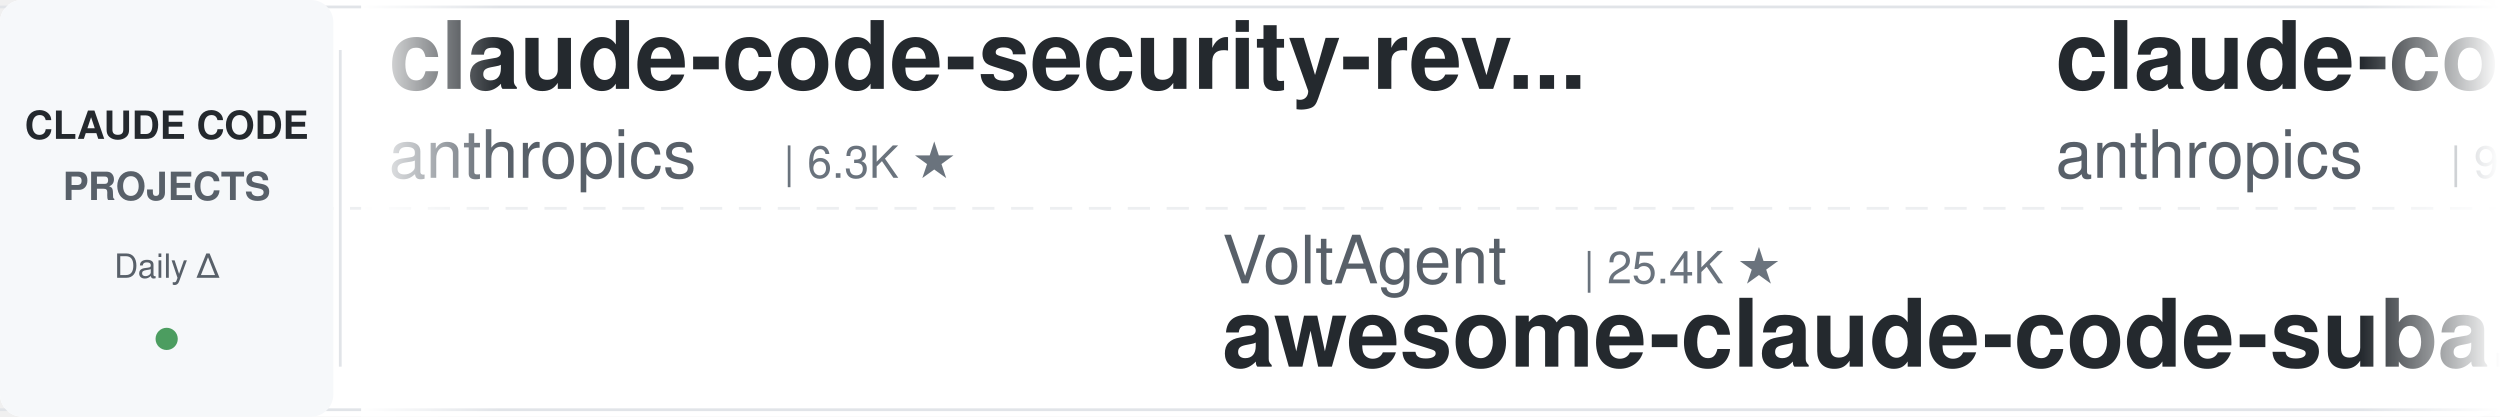
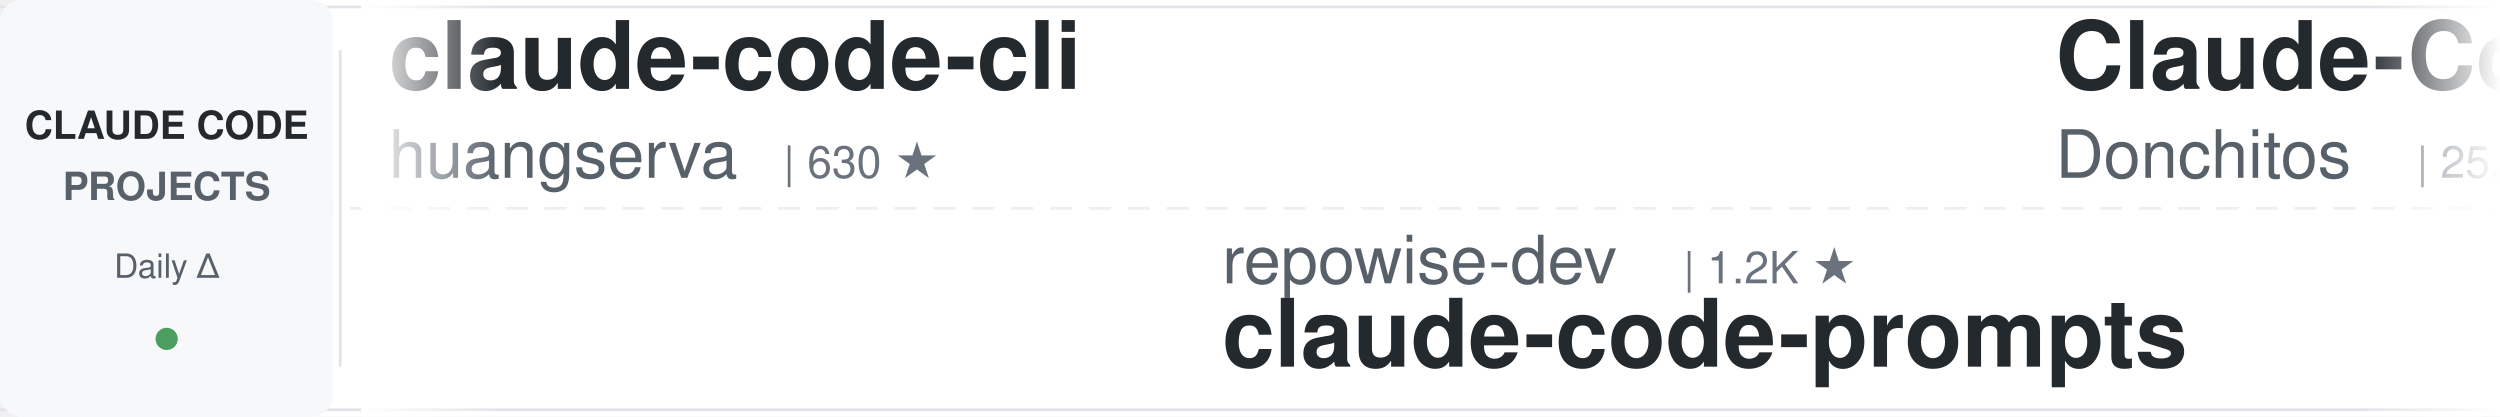
<svg xmlns="http://www.w3.org/2000/svg" width="900" height="150">
  <defs>
    <linearGradient id="leftFade" x1="0%" y1="0%" x2="100%" y2="0%">
      <stop offset="0%" style="stop-color:#ffffff;stop-opacity:1" />
      <stop offset="100%" style="stop-color:#ffffff;stop-opacity:0" />
    </linearGradient>
    <linearGradient id="rightFade" x1="0%" y1="0%" x2="100%" y2="0%">
      <stop offset="0%" style="stop-color:#ffffff;stop-opacity:0" />
      <stop offset="100%" style="stop-color:#ffffff;stop-opacity:1" />
    </linearGradient>
  </defs>
  <rect width="900" height="150" fill="#ffffff" rx="8" />
  <rect x="0" y="2" width="900" height="1" fill="#e1e4e8" />
  <rect x="0" y="147" width="900" height="1" fill="#e1e4e8" />
  <line x1="0" y1="75" x2="900" y2="75" stroke="#e1e4e8" stroke-width="1" stroke-dasharray="8 6" opacity="0.6" />
  <rect x="0" y="0" width="120" height="150" fill="#f6f8fa" rx="8" />
  <text x="60" y="50" font-family="-apple-system, BlinkMacSystemFont, 'Segoe UI', Helvetica, Arial, sans-serif" font-size="14" font-weight="600" fill="#24292e" text-anchor="middle">CLAUDE CODE</text>
  <text x="60" y="72" font-family="-apple-system, BlinkMacSystemFont, 'Segoe UI', Helvetica, Arial, sans-serif" font-size="14" font-weight="600" fill="#586069" text-anchor="middle">PROJECTS</text>
  <text x="60" y="100" font-family="-apple-system, BlinkMacSystemFont, 'Segoe UI', Helvetica, Arial, sans-serif" font-size="12" font-weight="500" fill="#586069" text-anchor="middle">Daily Δ</text>
  <circle cx="60" cy="122" r="4" fill="#22863a" opacity="0.8" />
  <rect x="122" y="18" width="1" height="114" fill="#e1e4e8" />
  <clipPath id="tickerClip">
    <rect x="130" y="0" width="770" height="150" />
  </clipPath>
  <g clip-path="url(#tickerClip)">
    <g id="tickerItems">
      <animateTransform attributeName="transform" attributeType="XML" type="translate" from="0 0" to="-3000 0" dur="54s" repeatCount="indefinite" />
      <g transform="translate(0, 0)">
-         <text x="140" y="32" font-family="-apple-system, BlinkMacSystemFont, 'Segoe UI', Helvetica, Arial, sans-serif" font-size="34" font-weight="600" fill="#24292e">claude-code-security-rev...</text>
-         <text x="140" y="64" font-family="-apple-system, BlinkMacSystemFont, 'Segoe UI', Helvetica, Arial, sans-serif" font-size="24" font-weight="400" fill="#586069">anthropics</text>
-         <text x="282" y="64" font-family="-apple-system, BlinkMacSystemFont, 'Segoe UI', Helvetica, Arial, sans-serif" font-size="16" font-weight="500" fill="#6a737d">| 6.3K ★</text>
+         <text x="140" y="32" font-family="-apple-system, BlinkMacSystemFont, 'Segoe UI', Helvetica, Arial, sans-serif" font-size="34" font-weight="600" fill="#24292e">claude-code-cli</text>
+         <text x="140" y="64" font-family="-apple-system, BlinkMacSystemFont, 'Segoe UI', Helvetica, Arial, sans-serif" font-size="24" font-weight="400" fill="#586069">huangserva</text>
+         <text x="282" y="64" font-family="-apple-system, BlinkMacSystemFont, 'Segoe UI', Helvetica, Arial, sans-serif" font-size="16" font-weight="500" fill="#6a737d">| 630 ★</text>
      </g>
      <g transform="translate(300, 0)">
-         <text x="140" y="102" font-family="-apple-system, BlinkMacSystemFont, 'Segoe UI', Helvetica, Arial, sans-serif" font-size="24" font-weight="400" fill="#586069">VoltAgent</text>
-         <text x="270" y="102" font-family="-apple-system, BlinkMacSystemFont, 'Segoe UI', Helvetica, Arial, sans-serif" font-size="16" font-weight="500" fill="#6a737d">| 25.4K ★</text>
-         <text x="140" y="132" font-family="-apple-system, BlinkMacSystemFont, 'Segoe UI', Helvetica, Arial, sans-serif" font-size="34" font-weight="600" fill="#24292e">awesome-claude-code-suba...</text>
+         <text x="140" y="102" font-family="-apple-system, BlinkMacSystemFont, 'Segoe UI', Helvetica, Arial, sans-serif" font-size="24" font-weight="400" fill="#586069">repowise-dev</text>
+         <text x="306" y="102" font-family="-apple-system, BlinkMacSystemFont, 'Segoe UI', Helvetica, Arial, sans-serif" font-size="16" font-weight="500" fill="#6a737d">| 1.2K ★</text>
+         <text x="140" y="132" font-family="-apple-system, BlinkMacSystemFont, 'Segoe UI', Helvetica, Arial, sans-serif" font-size="34" font-weight="600" fill="#24292e">claude-code-prompts</text>
      </g>
      <g transform="translate(600, 0)">
-         <text x="140" y="32" font-family="-apple-system, BlinkMacSystemFont, 'Segoe UI', Helvetica, Arial, sans-serif" font-size="34" font-weight="600" fill="#24292e">claude-code-action</text>
-         <text x="140" y="64" font-family="-apple-system, BlinkMacSystemFont, 'Segoe UI', Helvetica, Arial, sans-serif" font-size="24" font-weight="400" fill="#586069">anthropics</text>
-         <text x="282" y="64" font-family="-apple-system, BlinkMacSystemFont, 'Segoe UI', Helvetica, Arial, sans-serif" font-size="16" font-weight="500" fill="#6a737d">| 9.2K ★</text>
-       </g>
-       <g transform="translate(900, 0)">
-         <text x="140" y="102" font-family="-apple-system, BlinkMacSystemFont, 'Segoe UI', Helvetica, Arial, sans-serif" font-size="24" font-weight="400" fill="#586069">Yuyz0112</text>
-         <text x="258" y="102" font-family="-apple-system, BlinkMacSystemFont, 'Segoe UI', Helvetica, Arial, sans-serif" font-size="16" font-weight="500" fill="#6a737d">| 2.4K ★</text>
-         <text x="140" y="132" font-family="-apple-system, BlinkMacSystemFont, 'Segoe UI', Helvetica, Arial, sans-serif" font-size="34" font-weight="600" fill="#24292e">claude-code-reverse</text>
-       </g>
-       <g transform="translate(1200, 0)">
-         <text x="140" y="32" font-family="-apple-system, BlinkMacSystemFont, 'Segoe UI', Helvetica, Arial, sans-serif" font-size="34" font-weight="600" fill="#24292e">claude-code-hub</text>
-         <text x="140" y="64" font-family="-apple-system, BlinkMacSystemFont, 'Segoe UI', Helvetica, Arial, sans-serif" font-size="24" font-weight="400" fill="#586069">ding113</text>
-         <text x="246" y="64" font-family="-apple-system, BlinkMacSystemFont, 'Segoe UI', Helvetica, Arial, sans-serif" font-size="16" font-weight="500" fill="#6a737d">| 3.4K ★</text>
-       </g>
-       <g transform="translate(1500, 0)">
-         <text x="140" y="102" font-family="-apple-system, BlinkMacSystemFont, 'Segoe UI', Helvetica, Arial, sans-serif" font-size="24" font-weight="400" fill="#586069">AprilNEA</text>
-         <text x="258" y="102" font-family="-apple-system, BlinkMacSystemFont, 'Segoe UI', Helvetica, Arial, sans-serif" font-size="16" font-weight="500" fill="#6a737d">| 391 ★</text>
-         <text x="140" y="132" font-family="-apple-system, BlinkMacSystemFont, 'Segoe UI', Helvetica, Arial, sans-serif" font-size="34" font-weight="600" fill="#24292e">claude-code-source</text>
-       </g>
-       <g transform="translate(1800, 0)">
-         <text x="140" y="32" font-family="-apple-system, BlinkMacSystemFont, 'Segoe UI', Helvetica, Arial, sans-serif" font-size="34" font-weight="600" fill="#24292e">claude-code-system-promp...</text>
-         <text x="140" y="64" font-family="-apple-system, BlinkMacSystemFont, 'Segoe UI', Helvetica, Arial, sans-serif" font-size="24" font-weight="400" fill="#586069">Piebald-AI</text>
-         <text x="282" y="64" font-family="-apple-system, BlinkMacSystemFont, 'Segoe UI', Helvetica, Arial, sans-serif" font-size="16" font-weight="500" fill="#6a737d">| 12.8K ★</text>
-       </g>
-       <g transform="translate(2100, 0)">
-         <text x="140" y="102" font-family="-apple-system, BlinkMacSystemFont, 'Segoe UI', Helvetica, Arial, sans-serif" font-size="24" font-weight="400" fill="#586069">zebbern</text>
-         <text x="246" y="102" font-family="-apple-system, BlinkMacSystemFont, 'Segoe UI', Helvetica, Arial, sans-serif" font-size="16" font-weight="500" fill="#6a737d">| 4.6K ★</text>
-         <text x="140" y="132" font-family="-apple-system, BlinkMacSystemFont, 'Segoe UI', Helvetica, Arial, sans-serif" font-size="34" font-weight="600" fill="#24292e">claude-code-guide</text>
-       </g>
-       <g transform="translate(2400, 0)">
        <text x="140" y="32" font-family="-apple-system, BlinkMacSystemFont, 'Segoe UI', Helvetica, Arial, sans-serif" font-size="34" font-weight="600" fill="#24292e">Claude-Code-Game-Studios</text>
        <text x="140" y="64" font-family="-apple-system, BlinkMacSystemFont, 'Segoe UI', Helvetica, Arial, sans-serif" font-size="24" font-weight="400" fill="#586069">Donchitos</text>
        <text x="270" y="64" font-family="-apple-system, BlinkMacSystemFont, 'Segoe UI', Helvetica, Arial, sans-serif" font-size="16" font-weight="500" fill="#6a737d">| 25.5K ★</text>
      </g>
+       <g transform="translate(900, 0)">
+         <text x="140" y="102" font-family="-apple-system, BlinkMacSystemFont, 'Segoe UI', Helvetica, Arial, sans-serif" font-size="24" font-weight="400" fill="#586069">farion1231</text>
+         <text x="282" y="102" font-family="-apple-system, BlinkMacSystemFont, 'Segoe UI', Helvetica, Arial, sans-serif" font-size="16" font-weight="500" fill="#6a737d">| 138.1K ★</text>
+         <text x="140" y="132" font-family="-apple-system, BlinkMacSystemFont, 'Segoe UI', Helvetica, Arial, sans-serif" font-size="34" font-weight="600" fill="#24292e">cc-switch</text>
+       </g>
+       <g transform="translate(1200, 0)">
+         <text x="140" y="32" font-family="-apple-system, BlinkMacSystemFont, 'Segoe UI', Helvetica, Arial, sans-serif" font-size="34" font-weight="600" fill="#24292e">claude-code-my-workflow</text>
+         <text x="140" y="64" font-family="-apple-system, BlinkMacSystemFont, 'Segoe UI', Helvetica, Arial, sans-serif" font-size="24" font-weight="400" fill="#586069">pedrohcgs</text>
+         <text x="270" y="64" font-family="-apple-system, BlinkMacSystemFont, 'Segoe UI', Helvetica, Arial, sans-serif" font-size="16" font-weight="500" fill="#6a737d">| 1.6K ★</text>
+       </g>
+       <g transform="translate(1500, 0)">
+         <text x="140" y="102" font-family="-apple-system, BlinkMacSystemFont, 'Segoe UI', Helvetica, Arial, sans-serif" font-size="24" font-weight="400" fill="#586069">anthropics</text>
+         <text x="282" y="102" font-family="-apple-system, BlinkMacSystemFont, 'Segoe UI', Helvetica, Arial, sans-serif" font-size="16" font-weight="500" fill="#6a737d">| 9.2K ★</text>
+         <text x="140" y="132" font-family="-apple-system, BlinkMacSystemFont, 'Segoe UI', Helvetica, Arial, sans-serif" font-size="34" font-weight="600" fill="#24292e">claude-code-action</text>
+       </g>
+       <g transform="translate(1800, 0)">
+         <text x="140" y="32" font-family="-apple-system, BlinkMacSystemFont, 'Segoe UI', Helvetica, Arial, sans-serif" font-size="34" font-weight="600" fill="#24292e">claude-code-templates</text>
+         <text x="140" y="64" font-family="-apple-system, BlinkMacSystemFont, 'Segoe UI', Helvetica, Arial, sans-serif" font-size="24" font-weight="400" fill="#586069">davila7</text>
+         <text x="246" y="64" font-family="-apple-system, BlinkMacSystemFont, 'Segoe UI', Helvetica, Arial, sans-serif" font-size="16" font-weight="500" fill="#6a737d">| 32.1K ★</text>
+       </g>
+       <g transform="translate(2100, 0)">
+         <text x="140" y="102" font-family="-apple-system, BlinkMacSystemFont, 'Segoe UI', Helvetica, Arial, sans-serif" font-size="24" font-weight="400" fill="#586069">multica-ai</text>
+         <text x="282" y="102" font-family="-apple-system, BlinkMacSystemFont, 'Segoe UI', Helvetica, Arial, sans-serif" font-size="16" font-weight="500" fill="#6a737d">| 215.7K ★</text>
+         <text x="140" y="132" font-family="-apple-system, BlinkMacSystemFont, 'Segoe UI', Helvetica, Arial, sans-serif" font-size="34" font-weight="600" fill="#24292e">andrej-karpathy-skills</text>
+       </g>
+       <g transform="translate(2400, 0)">
+         <text x="140" y="32" font-family="-apple-system, BlinkMacSystemFont, 'Segoe UI', Helvetica, Arial, sans-serif" font-size="34" font-weight="600" fill="#24292e">claude-code-video-toolki...</text>
+         <text x="140" y="64" font-family="-apple-system, BlinkMacSystemFont, 'Segoe UI', Helvetica, Arial, sans-serif" font-size="24" font-weight="400" fill="#586069">digitalsamba</text>
+         <text x="306" y="64" font-family="-apple-system, BlinkMacSystemFont, 'Segoe UI', Helvetica, Arial, sans-serif" font-size="16" font-weight="500" fill="#6a737d">| 2.1K ★</text>
+       </g>
      <g transform="translate(2700, 0)">
-         <text x="140" y="102" font-family="-apple-system, BlinkMacSystemFont, 'Segoe UI', Helvetica, Arial, sans-serif" font-size="24" font-weight="400" fill="#586069">Alishahryar1</text>
-         <text x="306" y="102" font-family="-apple-system, BlinkMacSystemFont, 'Segoe UI', Helvetica, Arial, sans-serif" font-size="16" font-weight="500" fill="#6a737d">| 56.1K ★</text>
-         <text x="140" y="132" font-family="-apple-system, BlinkMacSystemFont, 'Segoe UI', Helvetica, Arial, sans-serif" font-size="34" font-weight="600" fill="#24292e">free-claude-code</text>
+         <text x="140" y="102" font-family="-apple-system, BlinkMacSystemFont, 'Segoe UI', Helvetica, Arial, sans-serif" font-size="24" font-weight="400" fill="#586069">LING71671</text>
+         <text x="270" y="102" font-family="-apple-system, BlinkMacSystemFont, 'Segoe UI', Helvetica, Arial, sans-serif" font-size="16" font-weight="500" fill="#6a737d">| 958 ★</text>
+         <text x="140" y="132" font-family="-apple-system, BlinkMacSystemFont, 'Segoe UI', Helvetica, Arial, sans-serif" font-size="34" font-weight="600" fill="#24292e">Open-ClaudeCode</text>
      </g>
      <g transform="translate(3000, 0)">
-         <text x="140" y="32" font-family="-apple-system, BlinkMacSystemFont, 'Segoe UI', Helvetica, Arial, sans-serif" font-size="34" font-weight="600" fill="#24292e">claude-code-security-rev...</text>
-         <text x="140" y="64" font-family="-apple-system, BlinkMacSystemFont, 'Segoe UI', Helvetica, Arial, sans-serif" font-size="24" font-weight="400" fill="#586069">anthropics</text>
-         <text x="282" y="64" font-family="-apple-system, BlinkMacSystemFont, 'Segoe UI', Helvetica, Arial, sans-serif" font-size="16" font-weight="500" fill="#6a737d">| 6.3K ★</text>
+         <text x="140" y="32" font-family="-apple-system, BlinkMacSystemFont, 'Segoe UI', Helvetica, Arial, sans-serif" font-size="34" font-weight="600" fill="#24292e">claude-code-cli</text>
+         <text x="140" y="64" font-family="-apple-system, BlinkMacSystemFont, 'Segoe UI', Helvetica, Arial, sans-serif" font-size="24" font-weight="400" fill="#586069">huangserva</text>
+         <text x="282" y="64" font-family="-apple-system, BlinkMacSystemFont, 'Segoe UI', Helvetica, Arial, sans-serif" font-size="16" font-weight="500" fill="#6a737d">| 630 ★</text>
      </g>
      <g transform="translate(3300, 0)">
-         <text x="140" y="102" font-family="-apple-system, BlinkMacSystemFont, 'Segoe UI', Helvetica, Arial, sans-serif" font-size="24" font-weight="400" fill="#586069">VoltAgent</text>
-         <text x="270" y="102" font-family="-apple-system, BlinkMacSystemFont, 'Segoe UI', Helvetica, Arial, sans-serif" font-size="16" font-weight="500" fill="#6a737d">| 25.4K ★</text>
-         <text x="140" y="132" font-family="-apple-system, BlinkMacSystemFont, 'Segoe UI', Helvetica, Arial, sans-serif" font-size="34" font-weight="600" fill="#24292e">awesome-claude-code-suba...</text>
+         <text x="140" y="102" font-family="-apple-system, BlinkMacSystemFont, 'Segoe UI', Helvetica, Arial, sans-serif" font-size="24" font-weight="400" fill="#586069">repowise-dev</text>
+         <text x="306" y="102" font-family="-apple-system, BlinkMacSystemFont, 'Segoe UI', Helvetica, Arial, sans-serif" font-size="16" font-weight="500" fill="#6a737d">| 1.2K ★</text>
+         <text x="140" y="132" font-family="-apple-system, BlinkMacSystemFont, 'Segoe UI', Helvetica, Arial, sans-serif" font-size="34" font-weight="600" fill="#24292e">claude-code-prompts</text>
      </g>
      <g transform="translate(3600, 0)">
-         <text x="140" y="32" font-family="-apple-system, BlinkMacSystemFont, 'Segoe UI', Helvetica, Arial, sans-serif" font-size="34" font-weight="600" fill="#24292e">claude-code-action</text>
-         <text x="140" y="64" font-family="-apple-system, BlinkMacSystemFont, 'Segoe UI', Helvetica, Arial, sans-serif" font-size="24" font-weight="400" fill="#586069">anthropics</text>
-         <text x="282" y="64" font-family="-apple-system, BlinkMacSystemFont, 'Segoe UI', Helvetica, Arial, sans-serif" font-size="16" font-weight="500" fill="#6a737d">| 9.2K ★</text>
+         <text x="140" y="32" font-family="-apple-system, BlinkMacSystemFont, 'Segoe UI', Helvetica, Arial, sans-serif" font-size="34" font-weight="600" fill="#24292e">Claude-Code-Game-Studios</text>
+         <text x="140" y="64" font-family="-apple-system, BlinkMacSystemFont, 'Segoe UI', Helvetica, Arial, sans-serif" font-size="24" font-weight="400" fill="#586069">Donchitos</text>
+         <text x="270" y="64" font-family="-apple-system, BlinkMacSystemFont, 'Segoe UI', Helvetica, Arial, sans-serif" font-size="16" font-weight="500" fill="#6a737d">| 25.5K ★</text>
      </g>
      <g transform="translate(3900, 0)">
-         <text x="140" y="102" font-family="-apple-system, BlinkMacSystemFont, 'Segoe UI', Helvetica, Arial, sans-serif" font-size="24" font-weight="400" fill="#586069">Yuyz0112</text>
-         <text x="258" y="102" font-family="-apple-system, BlinkMacSystemFont, 'Segoe UI', Helvetica, Arial, sans-serif" font-size="16" font-weight="500" fill="#6a737d">| 2.4K ★</text>
-         <text x="140" y="132" font-family="-apple-system, BlinkMacSystemFont, 'Segoe UI', Helvetica, Arial, sans-serif" font-size="34" font-weight="600" fill="#24292e">claude-code-reverse</text>
+         <text x="140" y="102" font-family="-apple-system, BlinkMacSystemFont, 'Segoe UI', Helvetica, Arial, sans-serif" font-size="24" font-weight="400" fill="#586069">farion1231</text>
+         <text x="282" y="102" font-family="-apple-system, BlinkMacSystemFont, 'Segoe UI', Helvetica, Arial, sans-serif" font-size="16" font-weight="500" fill="#6a737d">| 138.1K ★</text>
+         <text x="140" y="132" font-family="-apple-system, BlinkMacSystemFont, 'Segoe UI', Helvetica, Arial, sans-serif" font-size="34" font-weight="600" fill="#24292e">cc-switch</text>
      </g>
    </g>
  </g>
  <rect x="130" y="0" width="50" height="150" fill="url(#leftFade)" />
  <rect x="850" y="0" width="50" height="150" fill="url(#rightFade)" />
</svg>
